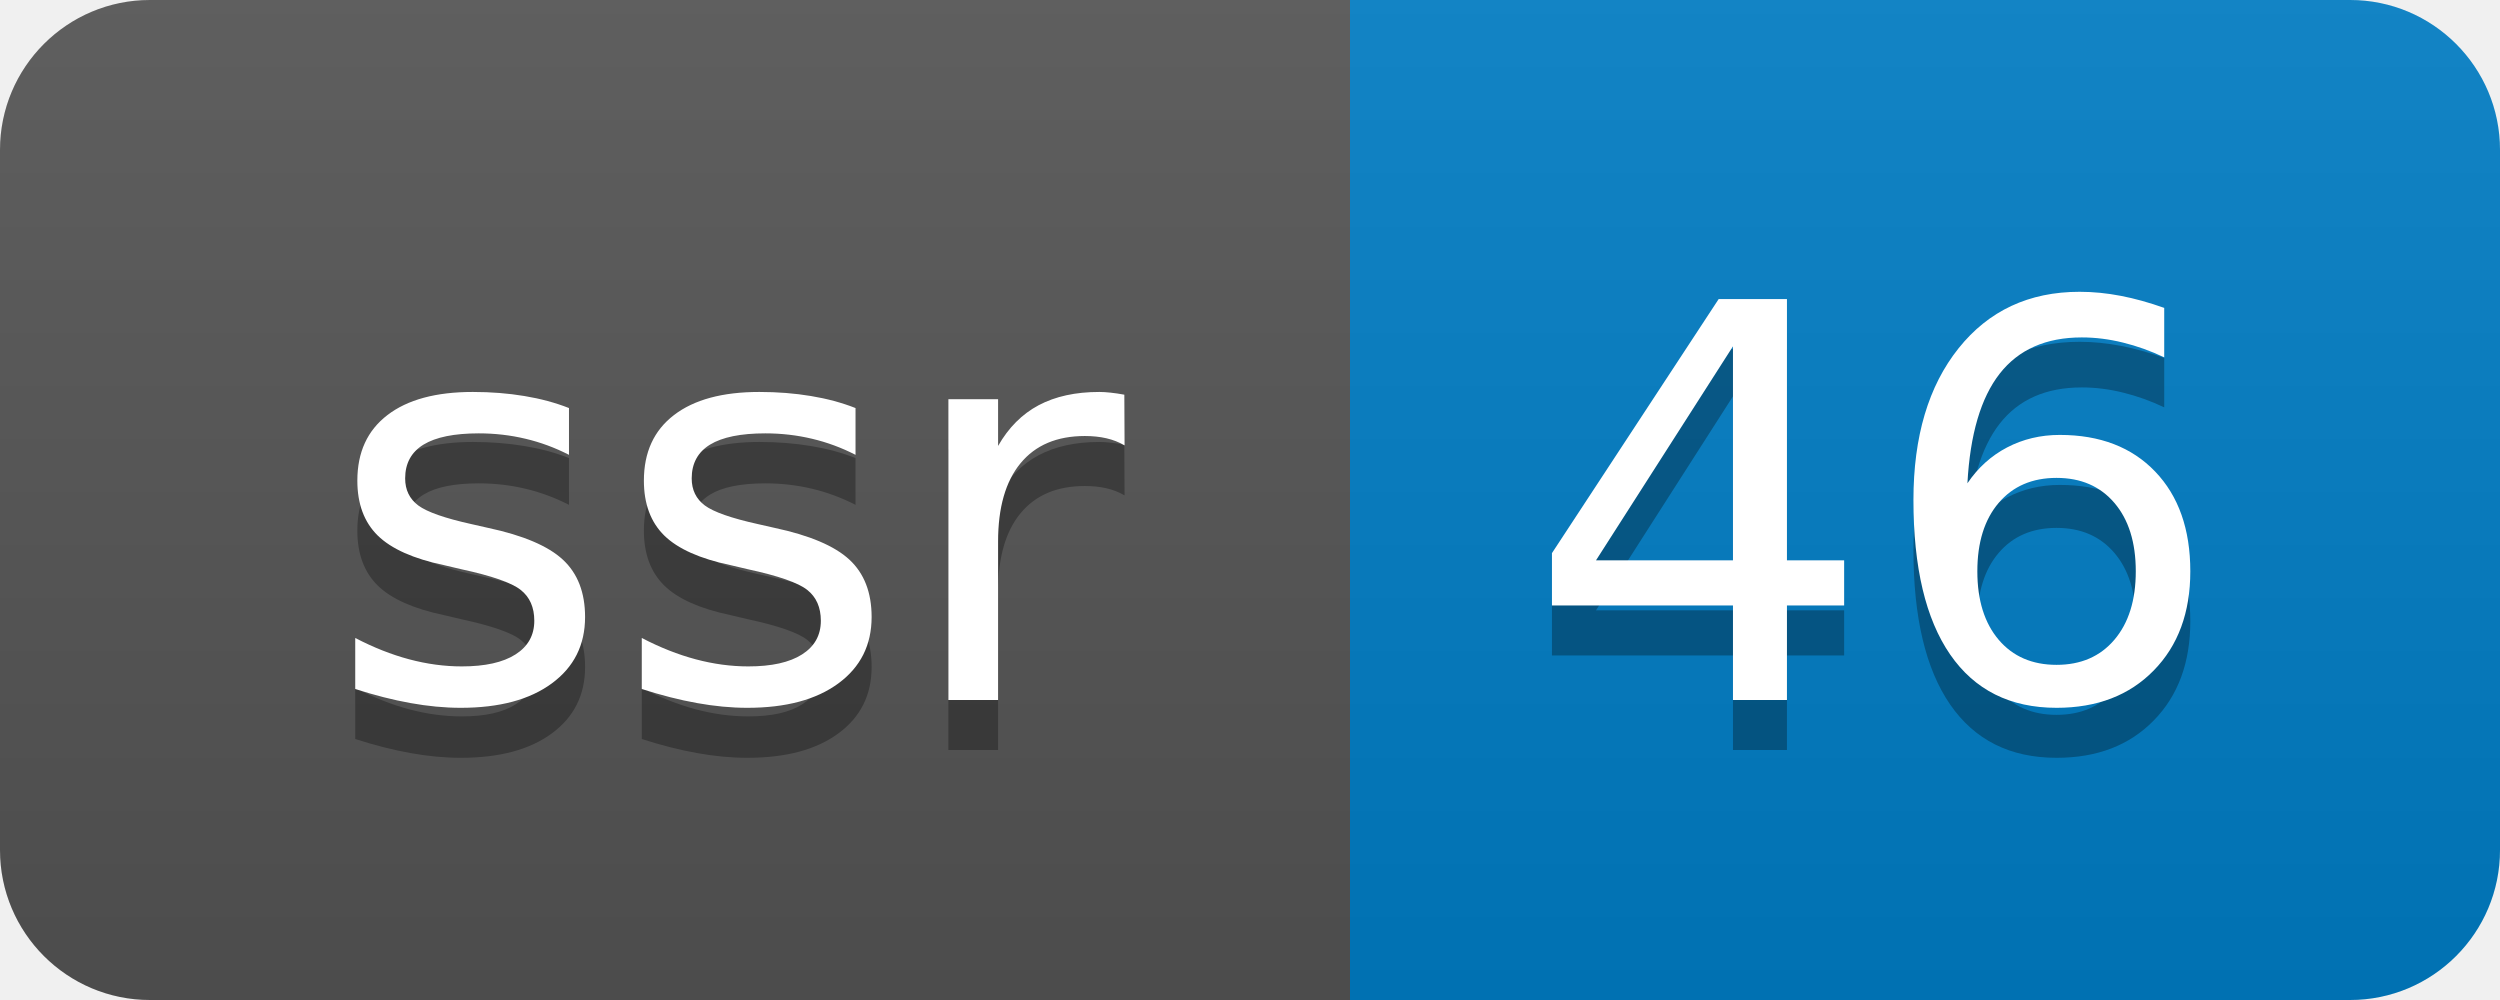
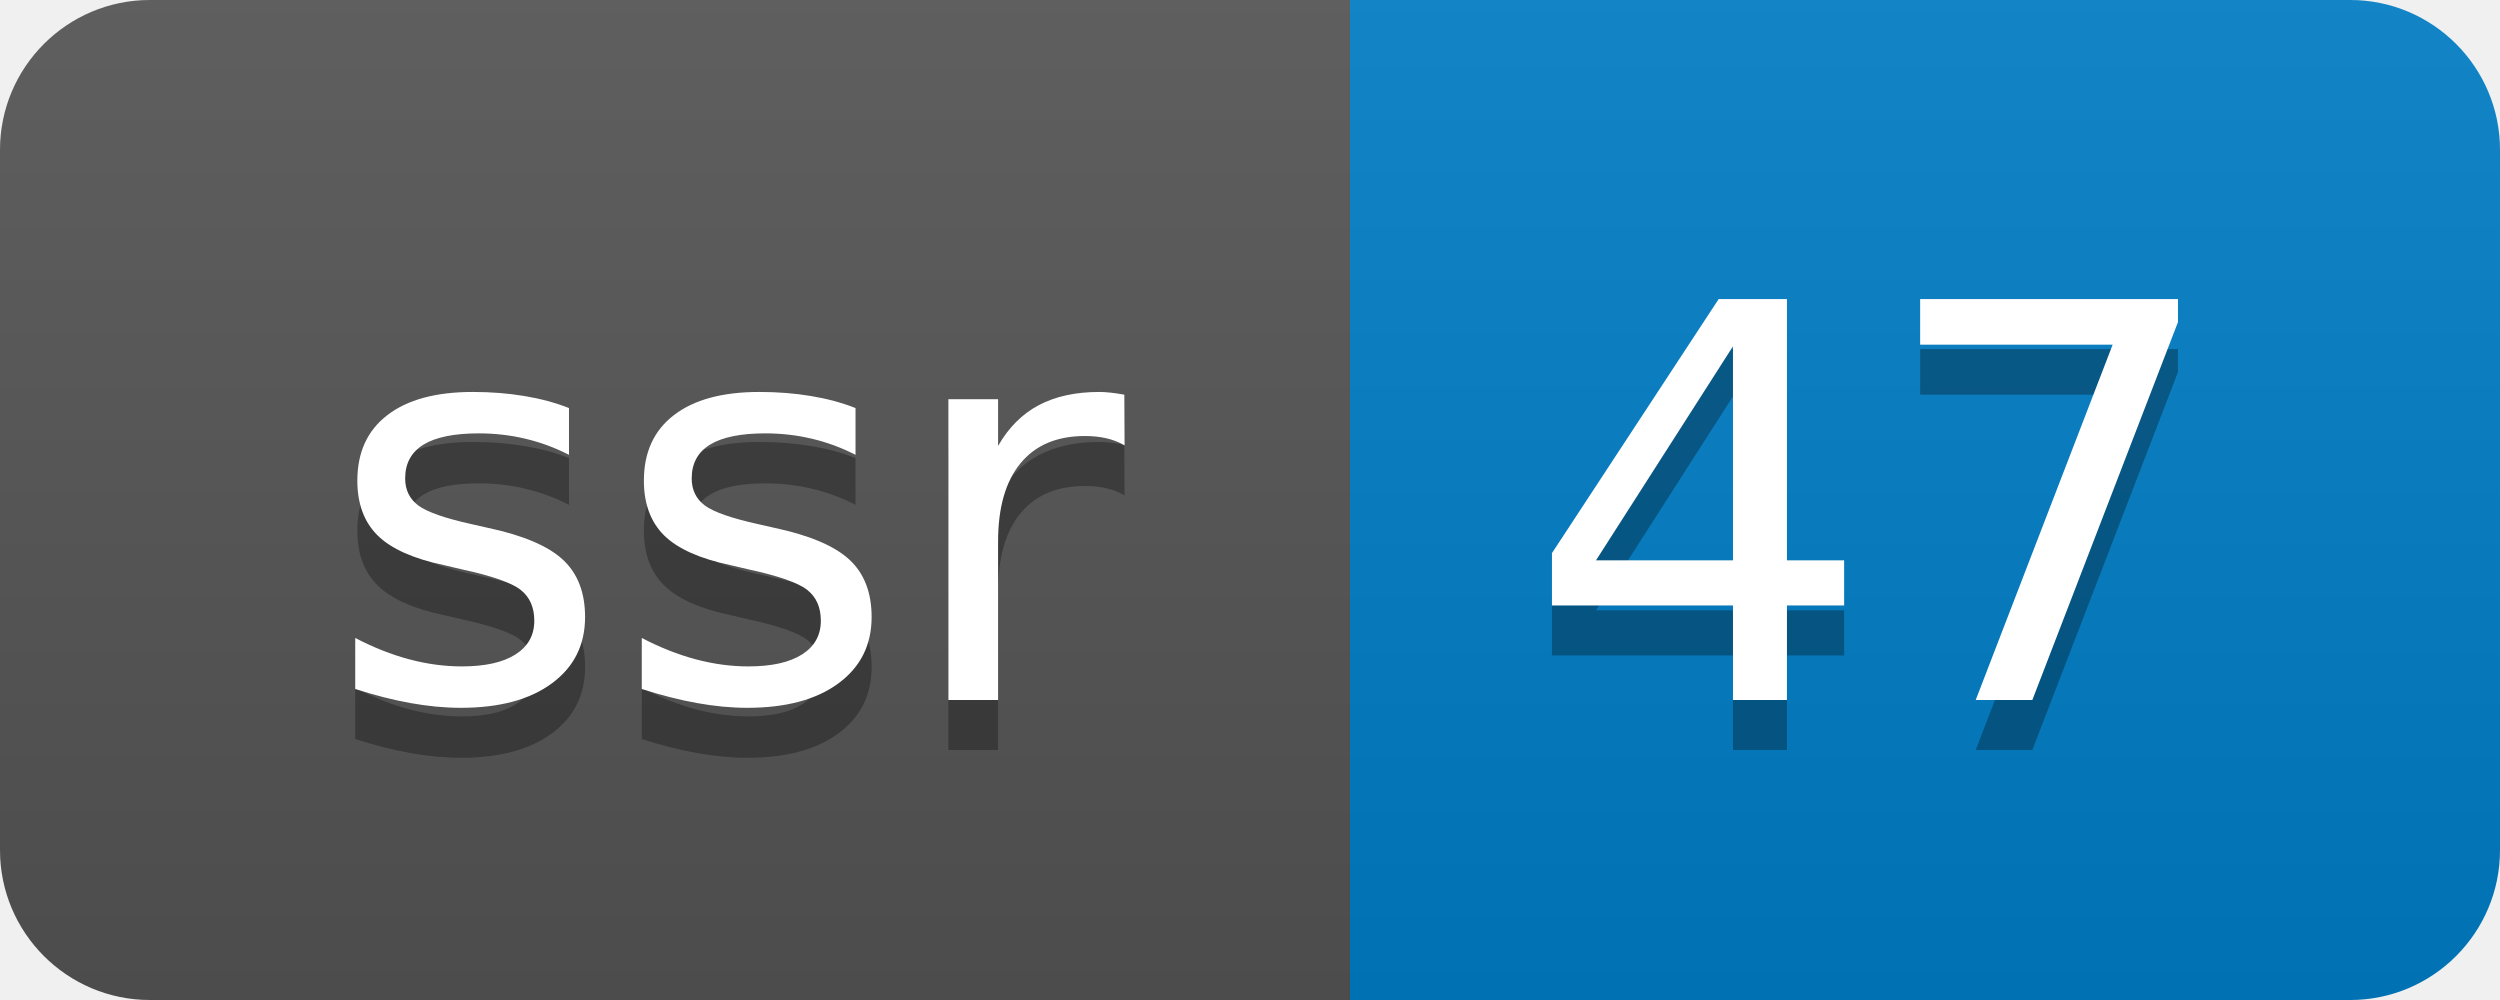
- <svg xmlns="http://www.w3.org/2000/svg" width="50" height="20" role="img" aria-label="ssr: 46">
+ <svg xmlns="http://www.w3.org/2000/svg" width="50" height="20" role="img" aria-label="ssr: 47">
  <linearGradient id="s" x2="0" y2="100%">
    <stop offset="0" stop-color="#bbb" stop-opacity=".1" />
    <stop offset="1" stop-opacity=".1" />
  </linearGradient>
  <clipPath id="r">
    <rect width="50" height="20" rx="3" fill="#fff" />
  </clipPath>
  <g clip-path="url(#r)">
    <rect width="27" height="20" fill="#555" />
    <rect x="27" width="23" height="20" fill="#007ec6" />
    <rect width="50" height="20" fill="url(#s)" />
  </g>
  <g fill="#fff" text-anchor="middle" font-family="Verdana,Geneva,DejaVu Sans,sans-serif" text-rendering="geometricPrecision" font-size="110">
    <text aria-hidden="true" x="145" y="150" fill="#010101" fill-opacity=".3" transform="scale(.1)" textLength="170">ssr</text>
    <text x="145" y="140" transform="scale(.1)" fill="#fff" textLength="170">ssr</text>
-     <text aria-hidden="true" x="375" y="150" fill="#010101" fill-opacity=".3" transform="scale(.1)" textLength="130">46</text>
-     <text x="375" y="140" transform="scale(.1)" fill="#fff" textLength="130">46</text>
+     <text aria-hidden="true" x="375" y="150" fill="#010101" fill-opacity=".3" transform="scale(.1)" textLength="130">47</text>
+     <text x="375" y="140" transform="scale(.1)" fill="#fff" textLength="130">47</text>
  </g>
</svg>
